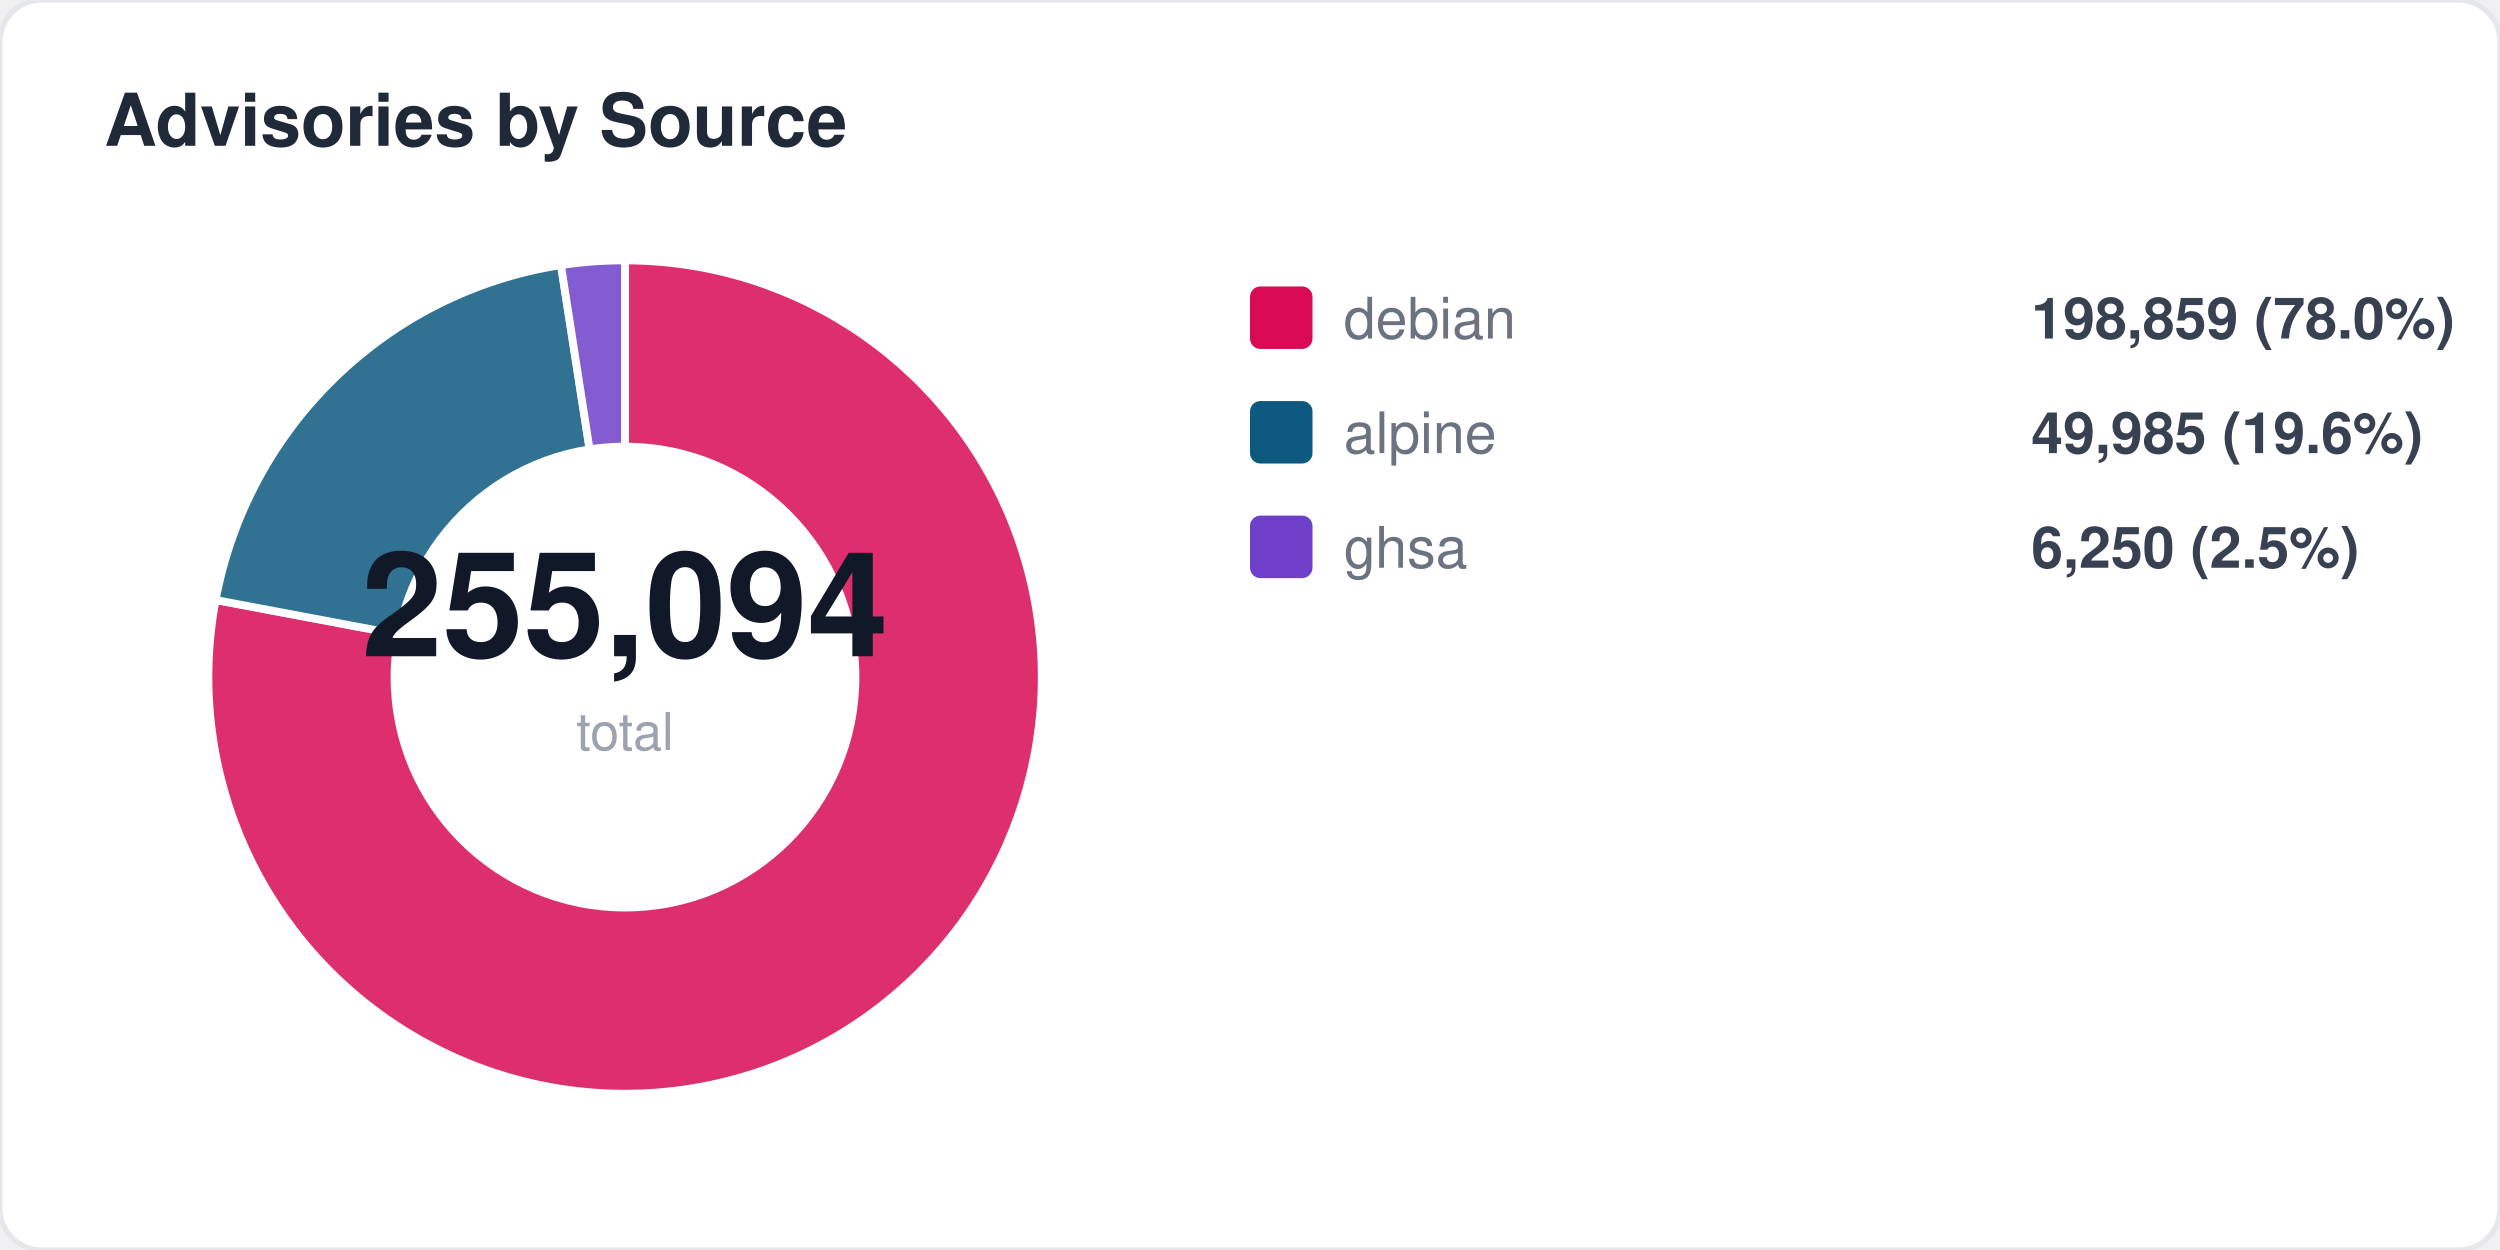
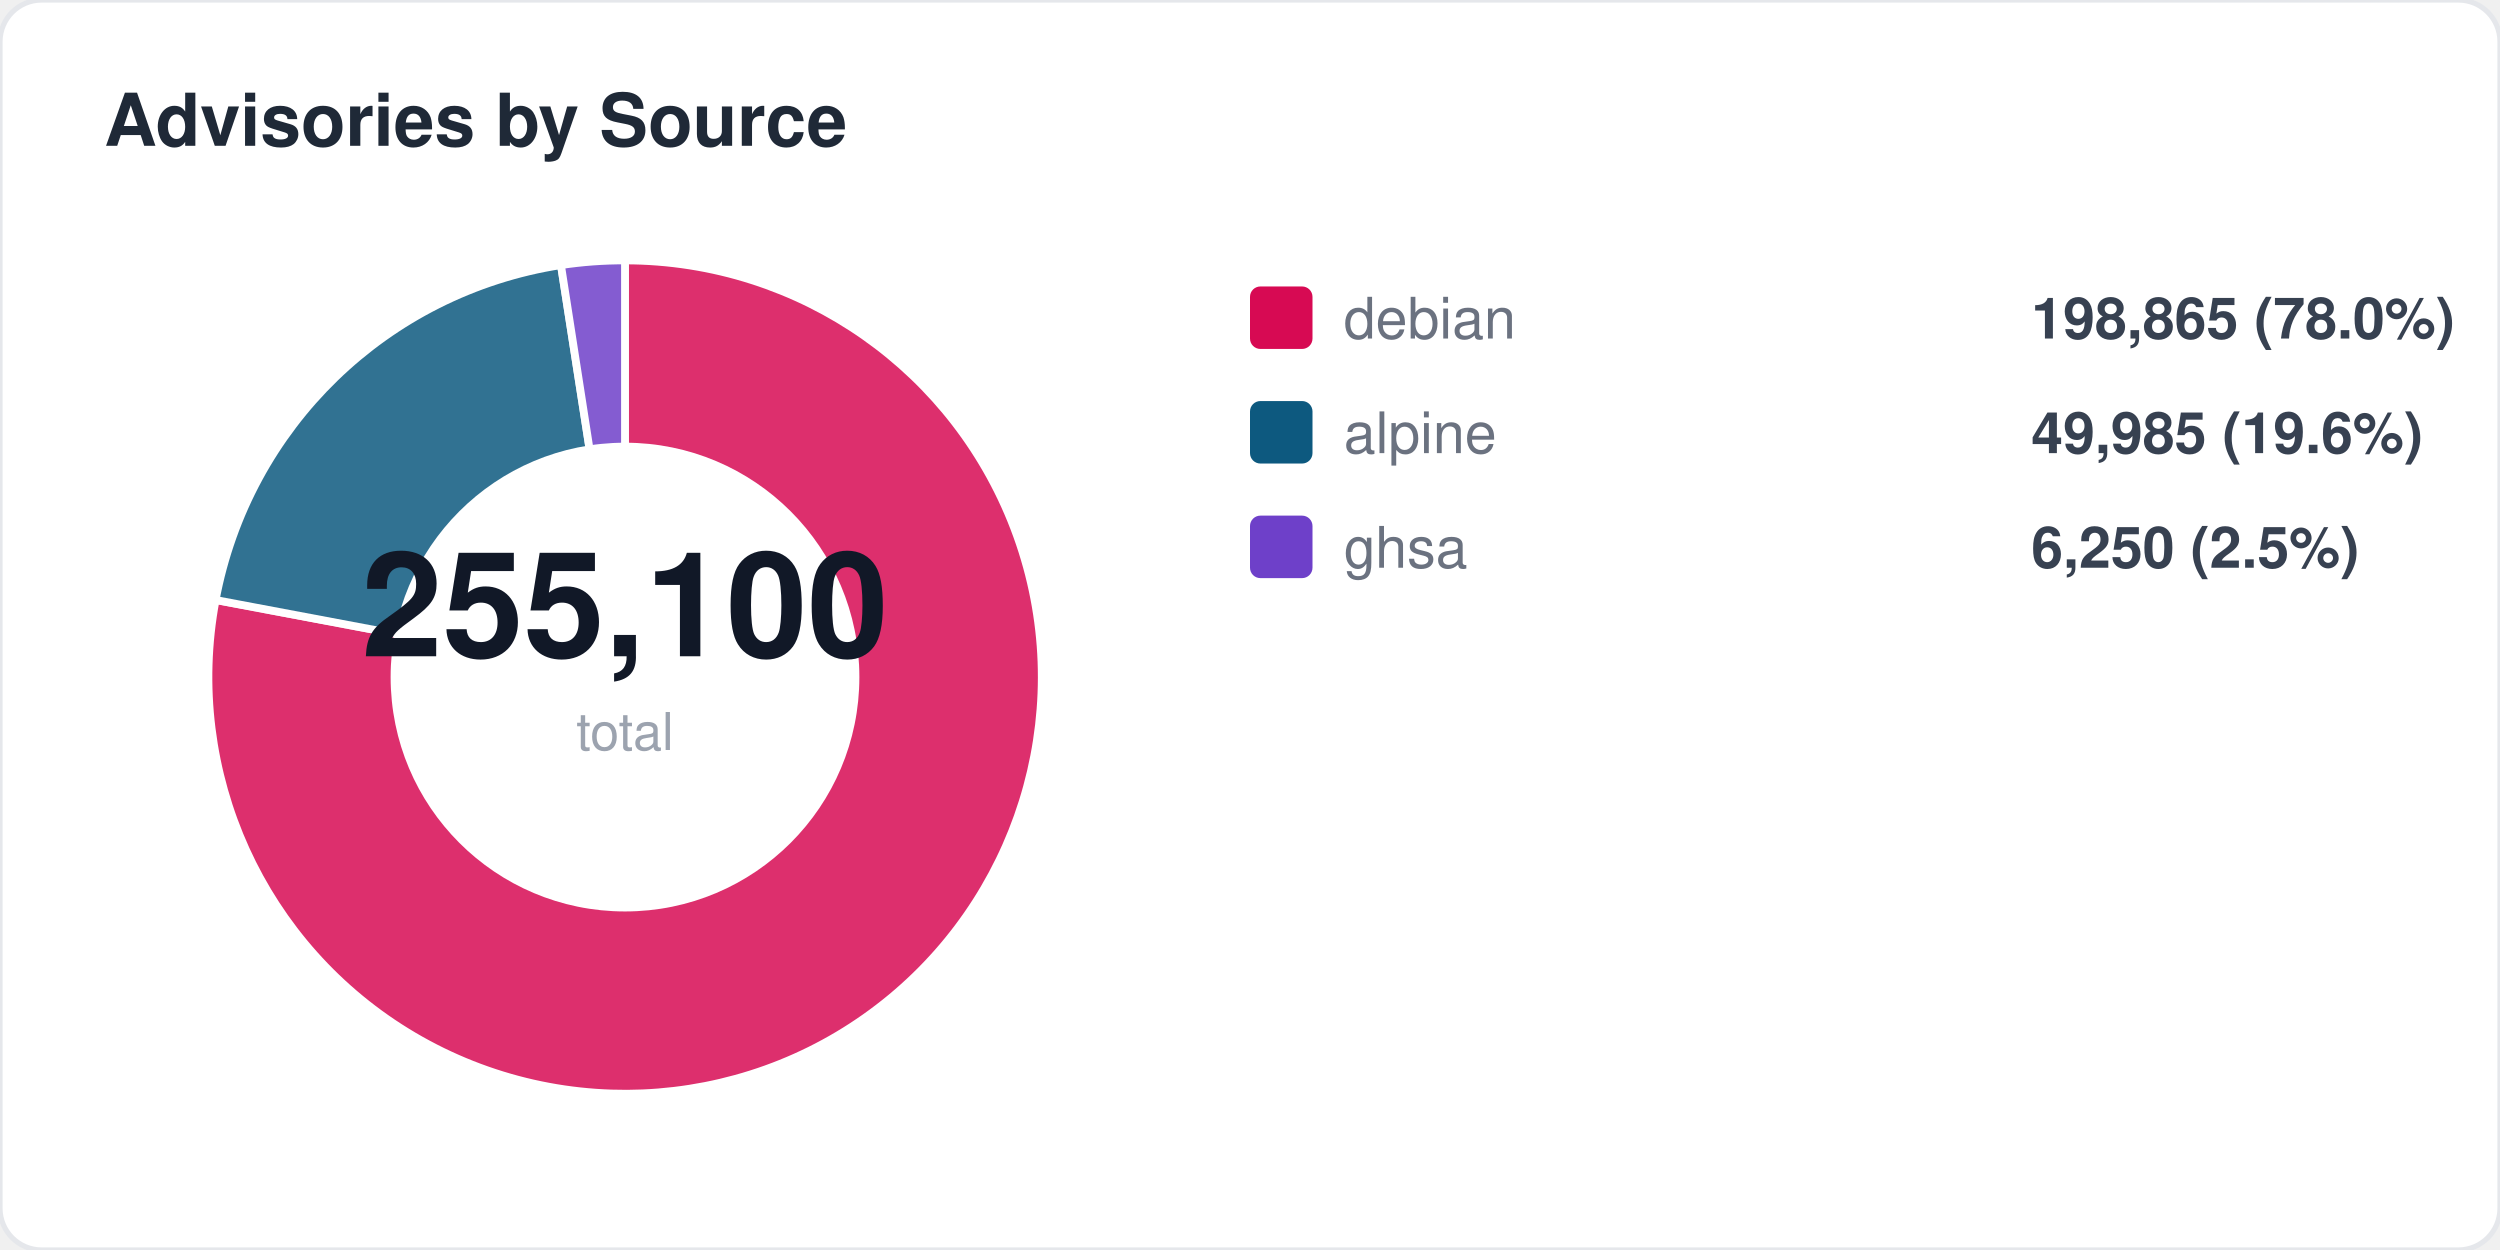
<svg xmlns="http://www.w3.org/2000/svg" width="480" height="240" viewBox="0 0 480 240" fill="none">
  <style>
  text { font-family: -apple-system, BlinkMacSystemFont, "Segoe UI", Helvetica, Arial, sans-serif; }
  .title { font-size: 14px; font-weight: 700; fill: #1f2937; }
  .label { font-size: 11px; fill: #6b7280; }
  .value { font-size: 11px; font-weight: 600; fill: #374151; }
  .big-number { font-size: 28px; font-weight: 800; fill: #111827; }
  .sub { font-size: 10px; fill: #9ca3af; }
</style>
  <rect width="480" height="240" rx="8" fill="#ffffff" stroke="#e5e7eb" stroke-width="1" />
  <text x="20" y="28" class="title">Advisories by Source</text>
  <path d="M 120 130 L 120.0 50.0 A 80 80 0 1 1 41.4 115.2 Z" fill="#d70a53" opacity="0.85" stroke="#fff" stroke-width="1.5" />
  <path d="M 120 130 L 41.4 115.2 A 80 80 0 0 1 107.7 50.9 Z" fill="#0d597f" opacity="0.85" stroke="#fff" stroke-width="1.5" />
  <path d="M 120 130 L 107.7 50.9 A 80 80 0 0 1 120.0 50.0 Z" fill="#6e40c9" opacity="0.85" stroke="#fff" stroke-width="1.5" />
  <circle cx="120" cy="130" r="45" fill="#ffffff" />
-   <text x="120" y="126" text-anchor="middle" class="big-number">255,094</text>
+   <text x="120" y="126" text-anchor="middle" class="big-number">255,100</text>
  <text x="120" y="144" text-anchor="middle" class="sub">total</text>
  <rect x="240" y="55" width="12" height="12" rx="2" fill="#d70a53" />
  <text x="258" y="65" class="label">debian</text>
-   <text x="390" y="65" class="value">198,859 (78.0%)</text>
+   <text x="390" y="65" class="value">198,865 (78.0%)</text>
  <rect x="240" y="77" width="12" height="12" rx="2" fill="#0d597f" />
  <text x="258" y="87" class="label">alpine</text>
  <text x="390" y="87" class="value">49,985 (19.6%)</text>
  <rect x="240" y="99" width="12" height="12" rx="2" fill="#6e40c9" />
  <text x="258" y="109" class="label">ghsa</text>
  <text x="390" y="109" class="value">6,250 (2.5%)</text>
</svg>
